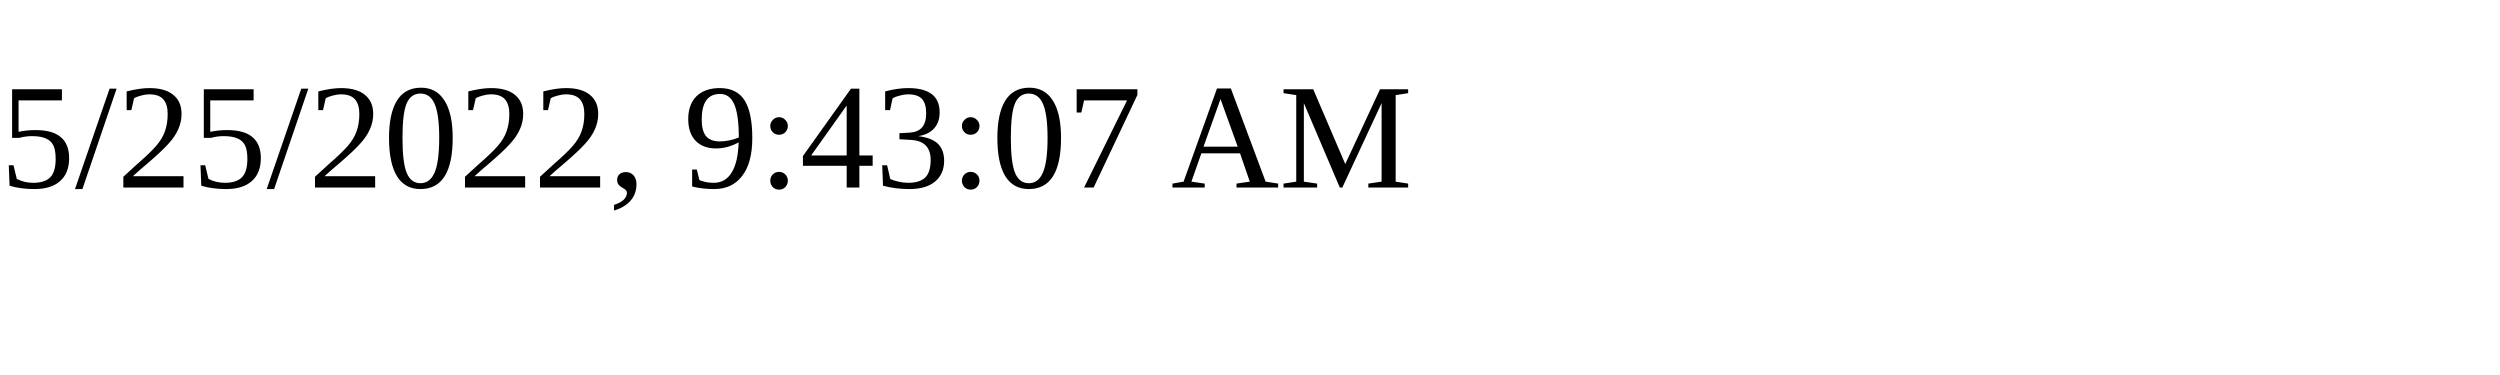
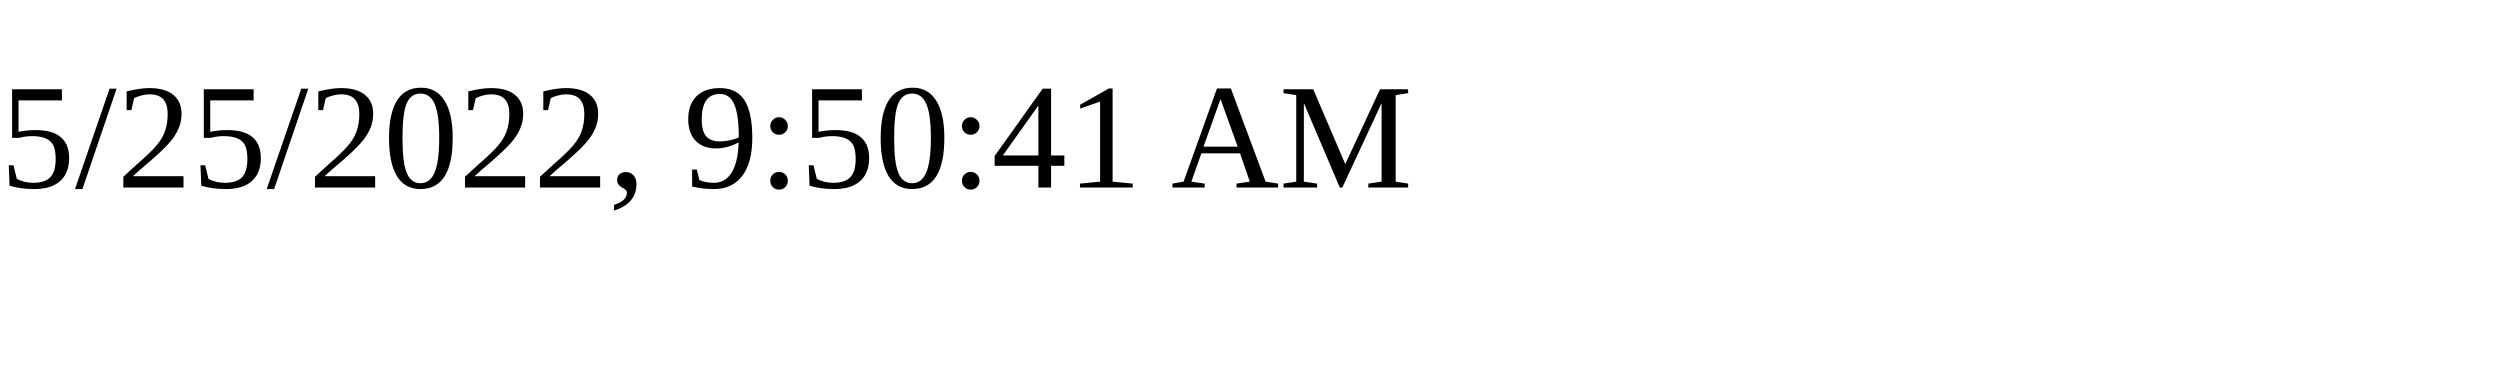
<svg xmlns="http://www.w3.org/2000/svg" height="30" width="200">
-   <text x="0" y="15">5/25/2022, 9:43:07 AM</text>
+   <text x="0" y="15">5/25/2022, 9:50:41 AM</text>
</svg>
